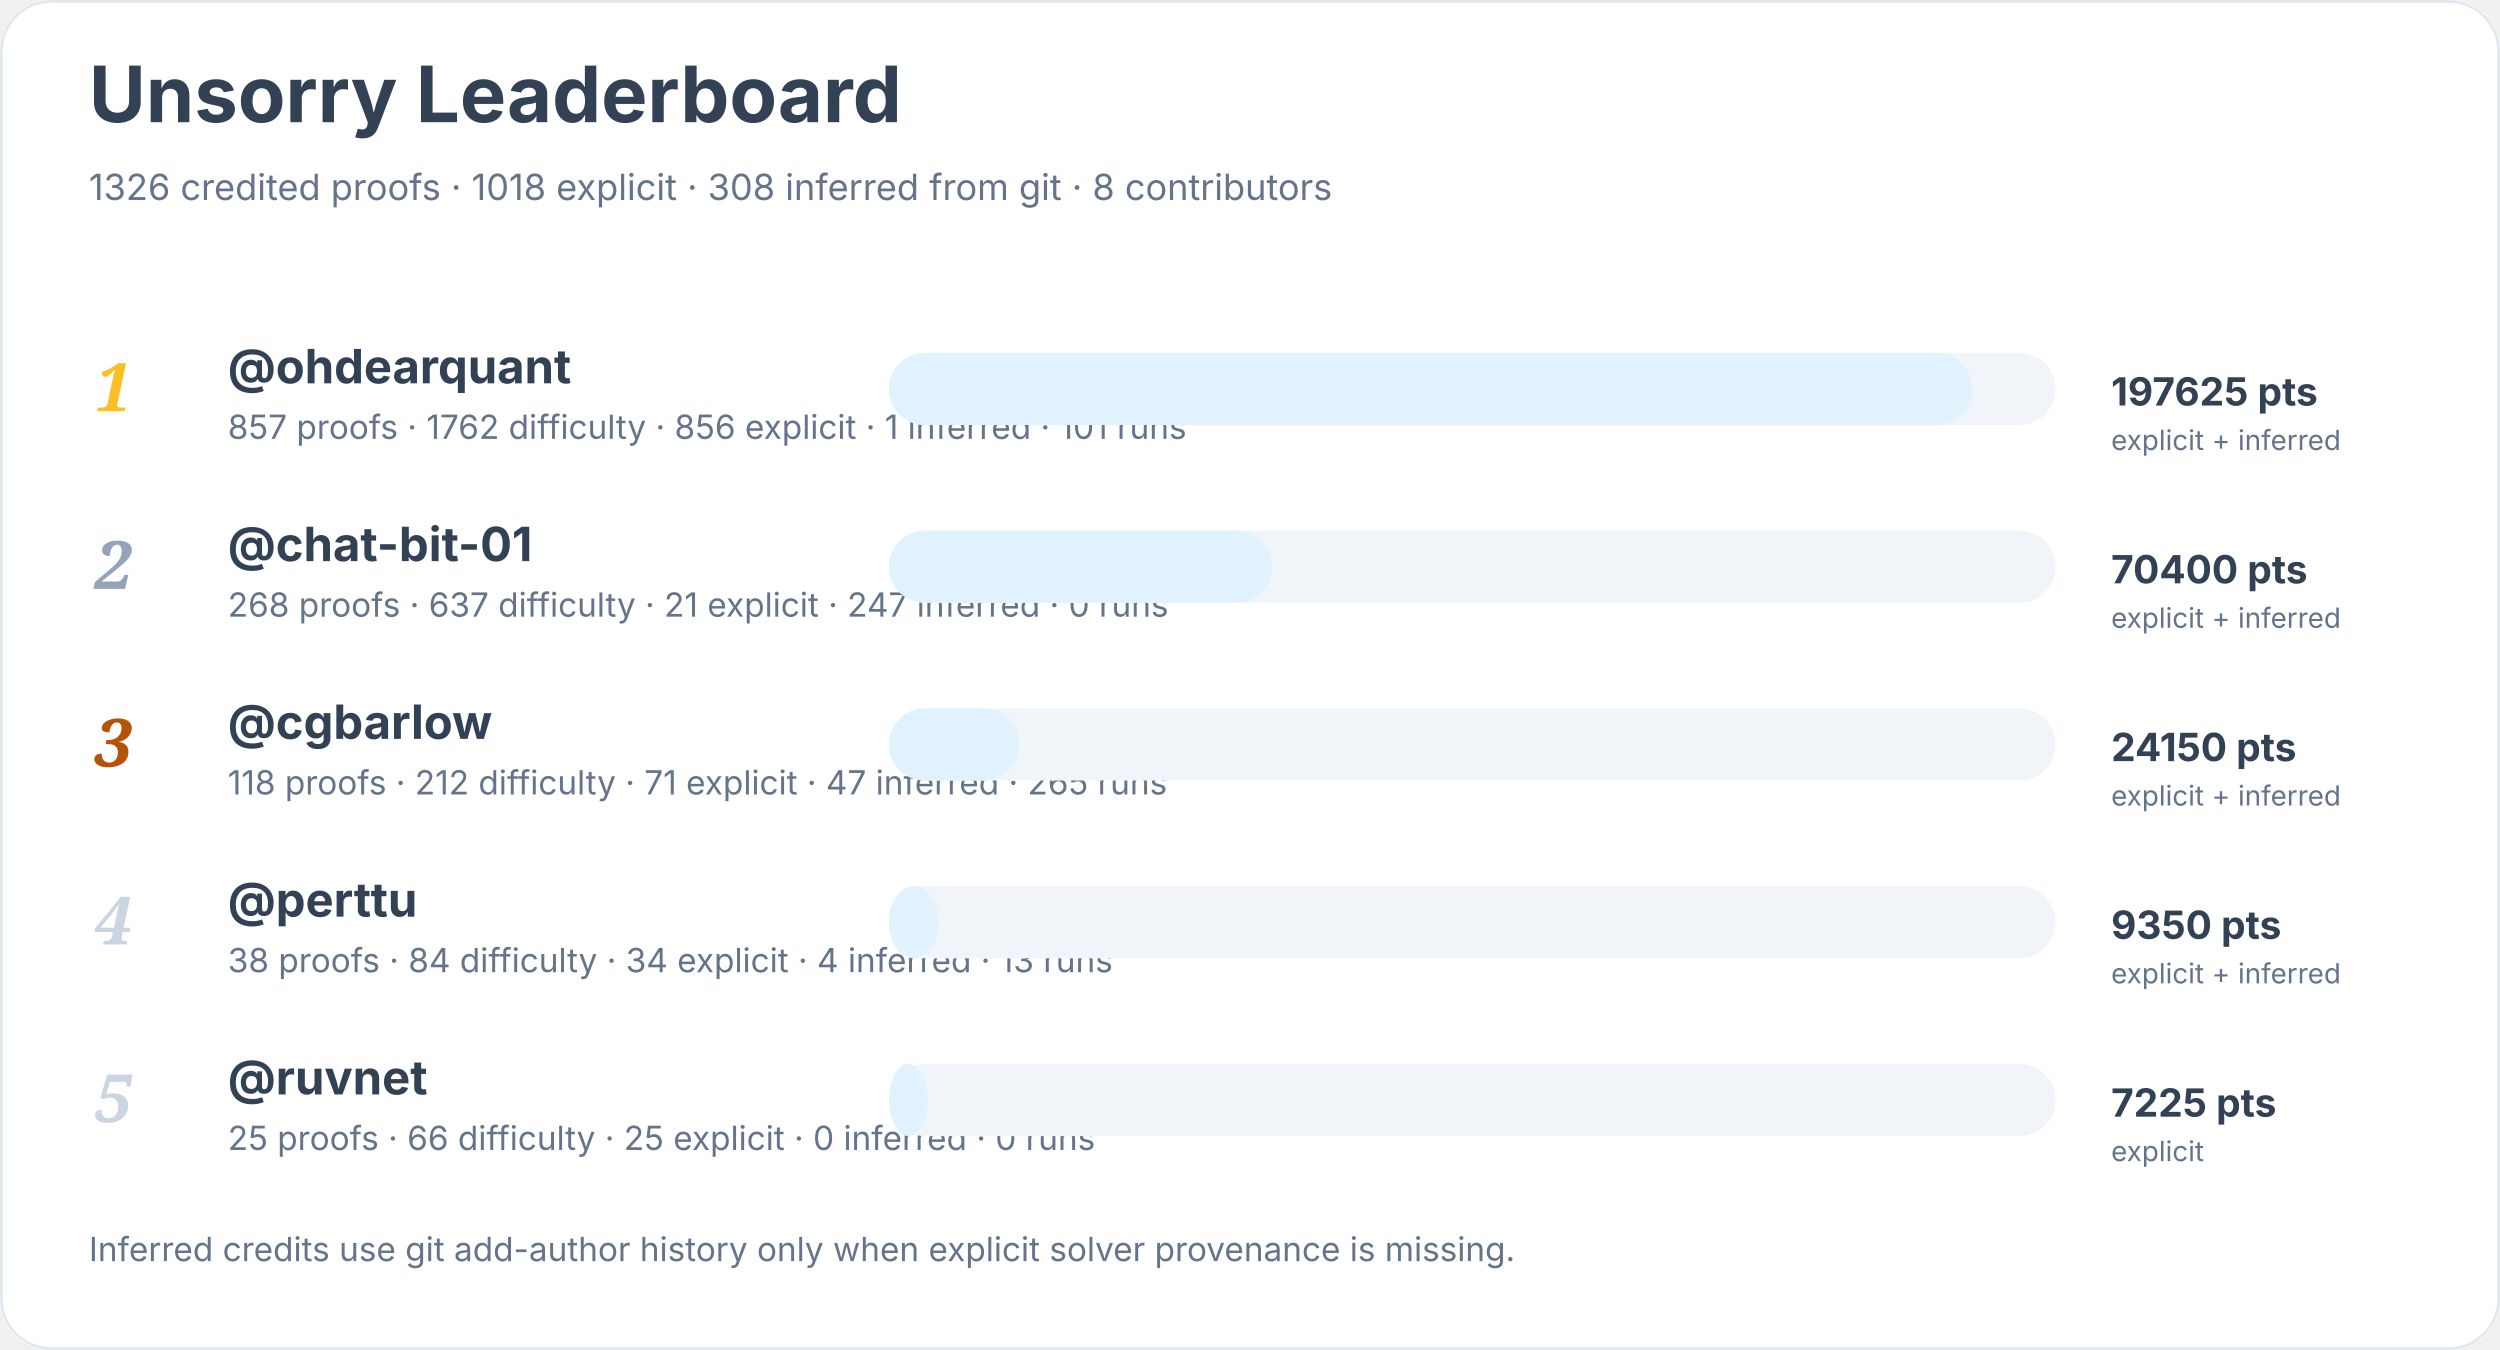
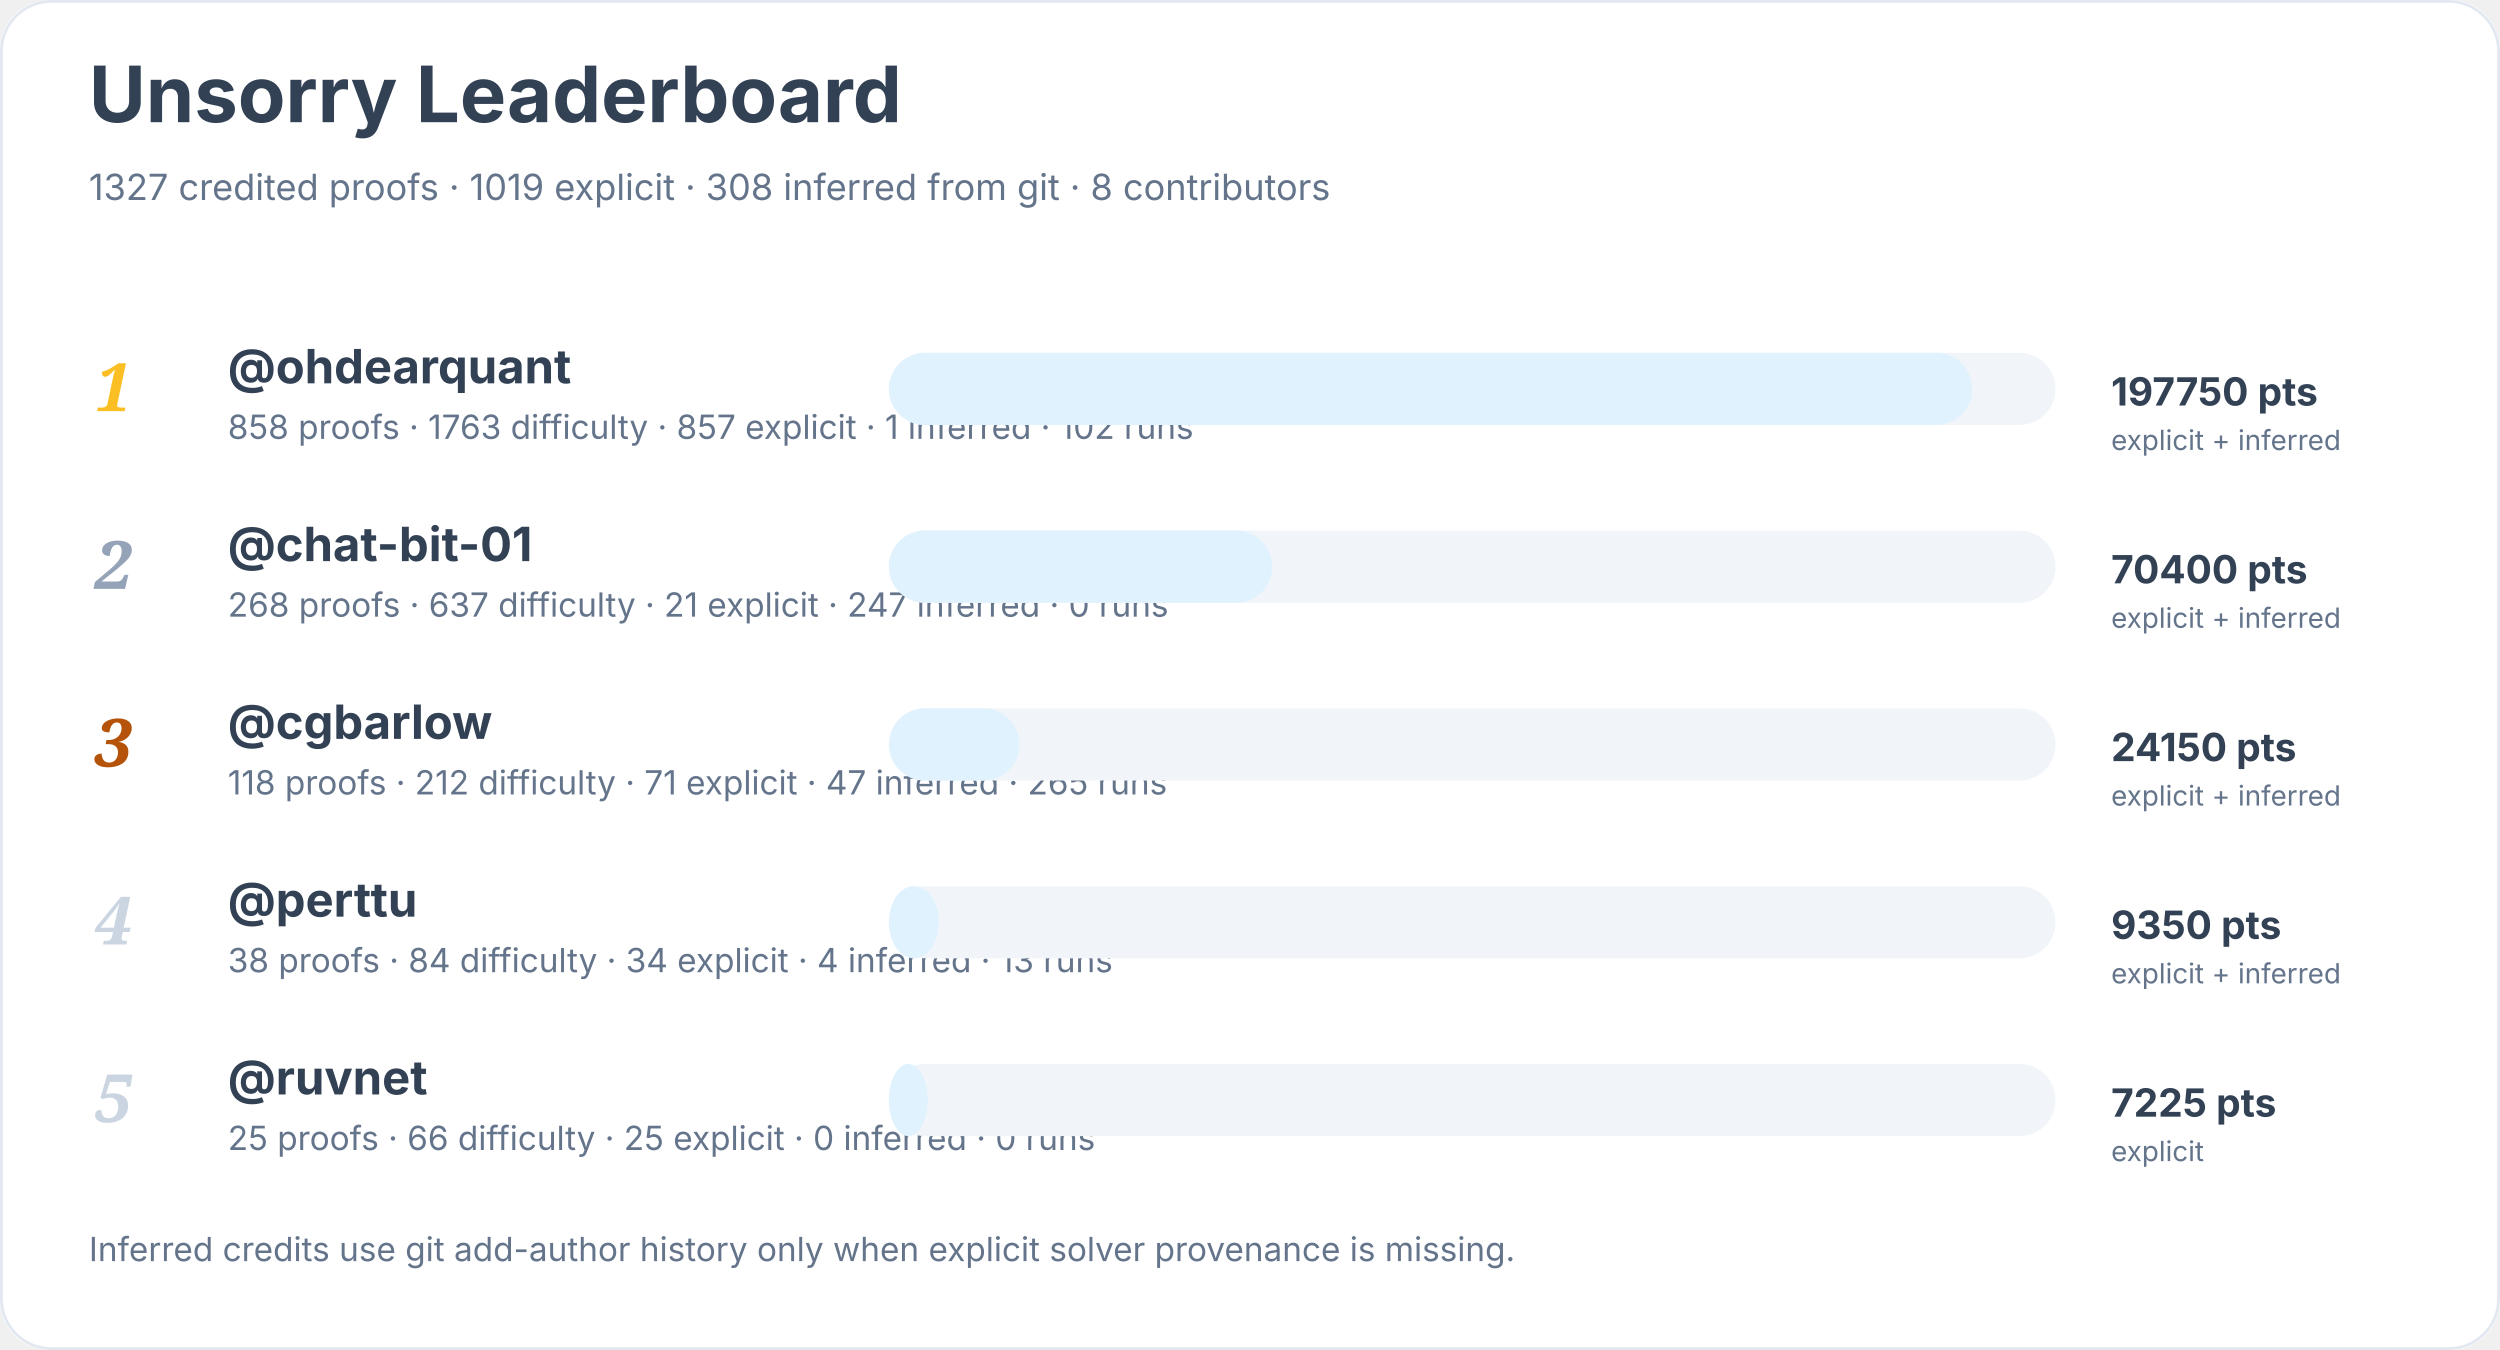
<svg xmlns="http://www.w3.org/2000/svg" width="900" height="486" viewBox="0 0 900 486" role="img" aria-labelledby="title desc">
  <rect width="900" height="100%" rx="18" fill="#ffffff" />
  <rect x="0.5" y="0.5" width="899" height="485" rx="18" fill="none" stroke="#e2e8f0" />
  <text x="32" y="44" font-family="Inter, system-ui, sans-serif" font-size="28" font-weight="700" fill="#334155">Unsorry Leaderboard</text>
-   <text x="32" y="72" font-family="Inter, system-ui, sans-serif" font-size="13" fill="#64748b">1326 credited proofs · 1018 explicit · 308 inferred from git · 8 contributors</text>
+   <text x="32" y="72" font-family="Inter, system-ui, sans-serif" font-size="13" fill="#64748b">1327 credited proofs · 1019 explicit · 308 inferred from git · 8 contributors</text>
  <text x="34" y="148" font-family="Georgia, serif" font-size="24" font-style="italic" font-weight="700" fill="#fbbf24">1</text>
  <a href="https://github.com/ohdearquant">
    <text x="82" y="138" font-family="Inter, system-ui, sans-serif" font-size="17" font-weight="650" fill="#334155">@ohdearquant</text>
  </a>
-   <text x="82" y="158" font-family="Inter, system-ui, sans-serif" font-size="12" fill="#64748b">857 proofs · 1762 difficulty · 856 explicit · 1 inferred · 101 runs</text>
+   <text x="82" y="158" font-family="Inter, system-ui, sans-serif" font-size="12" fill="#64748b">858 proofs · 1763 difficulty · 857 explicit · 1 inferred · 102 runs</text>
  <rect x="320" y="127" width="420" height="26" rx="13" fill="#f1f5f9" />
  <rect x="320" y="127" width="390" height="26" rx="13" fill="#e0f2fe" />
-   <text x="760" y="146" font-family="Inter, system-ui, sans-serif" font-size="14" font-weight="700" fill="#334155">197625 pts</text>
+   <text x="760" y="146" font-family="Inter, system-ui, sans-serif" font-size="14" font-weight="700" fill="#334155">197750 pts</text>
  <text x="760" y="162" font-family="Inter, system-ui, sans-serif" font-size="10" fill="#64748b">explicit + inferred</text>
  <text x="34" y="212" font-family="Georgia, serif" font-size="24" font-style="italic" font-weight="700" fill="#94a3b8">2</text>
  <a href="https://github.com/chat-bit-01">
    <text x="82" y="202" font-family="Inter, system-ui, sans-serif" font-size="17" font-weight="650" fill="#334155">@chat-bit-01</text>
  </a>
  <text x="82" y="222" font-family="Inter, system-ui, sans-serif" font-size="12" fill="#64748b">268 proofs · 637 difficulty · 21 explicit · 247 inferred · 0 runs</text>
  <rect x="320" y="191" width="420" height="26" rx="13" fill="#f1f5f9" />
  <rect x="320" y="191" width="138" height="26" rx="13" fill="#e0f2fe" />
  <text x="760" y="210" font-family="Inter, system-ui, sans-serif" font-size="14" font-weight="700" fill="#334155">70400 pts</text>
  <text x="760" y="226" font-family="Inter, system-ui, sans-serif" font-size="10" fill="#64748b">explicit + inferred</text>
  <text x="34" y="276" font-family="Georgia, serif" font-size="24" font-style="italic" font-weight="700" fill="#b45309">3</text>
  <a href="https://github.com/cgbarlow">
    <text x="82" y="266" font-family="Inter, system-ui, sans-serif" font-size="17" font-weight="650" fill="#334155">@cgbarlow</text>
  </a>
  <text x="82" y="286" font-family="Inter, system-ui, sans-serif" font-size="12" fill="#64748b">118 proofs · 212 difficulty · 71 explicit · 47 inferred · 265 runs</text>
  <rect x="320" y="255" width="420" height="26" rx="13" fill="#f1f5f9" />
  <rect x="320" y="255" width="47" height="26" rx="13" fill="#e0f2fe" />
  <text x="760" y="274" font-family="Inter, system-ui, sans-serif" font-size="14" font-weight="700" fill="#334155">24150 pts</text>
  <text x="760" y="290" font-family="Inter, system-ui, sans-serif" font-size="10" fill="#64748b">explicit + inferred</text>
  <text x="34" y="340" font-family="Georgia, serif" font-size="24" font-style="italic" font-weight="700" fill="#cbd5e1">4</text>
  <a href="https://github.com/perttu">
    <text x="82" y="330" font-family="Inter, system-ui, sans-serif" font-size="17" font-weight="650" fill="#334155">@perttu</text>
  </a>
  <text x="82" y="350" font-family="Inter, system-ui, sans-serif" font-size="12" fill="#64748b">38 proofs · 84 difficulty · 34 explicit · 4 inferred · 13 runs</text>
  <rect x="320" y="319" width="420" height="26" rx="13" fill="#f1f5f9" />
  <rect x="320" y="319" width="18" height="26" rx="13" fill="#e0f2fe" />
  <text x="760" y="338" font-family="Inter, system-ui, sans-serif" font-size="14" font-weight="700" fill="#334155">9350 pts</text>
  <text x="760" y="354" font-family="Inter, system-ui, sans-serif" font-size="10" fill="#64748b">explicit + inferred</text>
  <text x="34" y="404" font-family="Georgia, serif" font-size="24" font-style="italic" font-weight="700" fill="#cbd5e1">5</text>
  <a href="https://github.com/ruvnet">
    <text x="82" y="394" font-family="Inter, system-ui, sans-serif" font-size="17" font-weight="650" fill="#334155">@ruvnet</text>
  </a>
  <text x="82" y="414" font-family="Inter, system-ui, sans-serif" font-size="12" fill="#64748b">25 proofs · 66 difficulty · 25 explicit · 0 inferred · 0 runs</text>
  <rect x="320" y="383" width="420" height="26" rx="13" fill="#f1f5f9" />
  <rect x="320" y="383" width="14" height="26" rx="13" fill="#e0f2fe" />
  <text x="760" y="402" font-family="Inter, system-ui, sans-serif" font-size="14" font-weight="700" fill="#334155">7225 pts</text>
  <text x="760" y="418" font-family="Inter, system-ui, sans-serif" font-size="10" fill="#64748b">explicit</text>
  <text x="32" y="454" font-family="Inter, system-ui, sans-serif" font-size="12" fill="#64748b">Inferred credits use git add-author history only when explicit solver provenance is missing.</text>
</svg>
